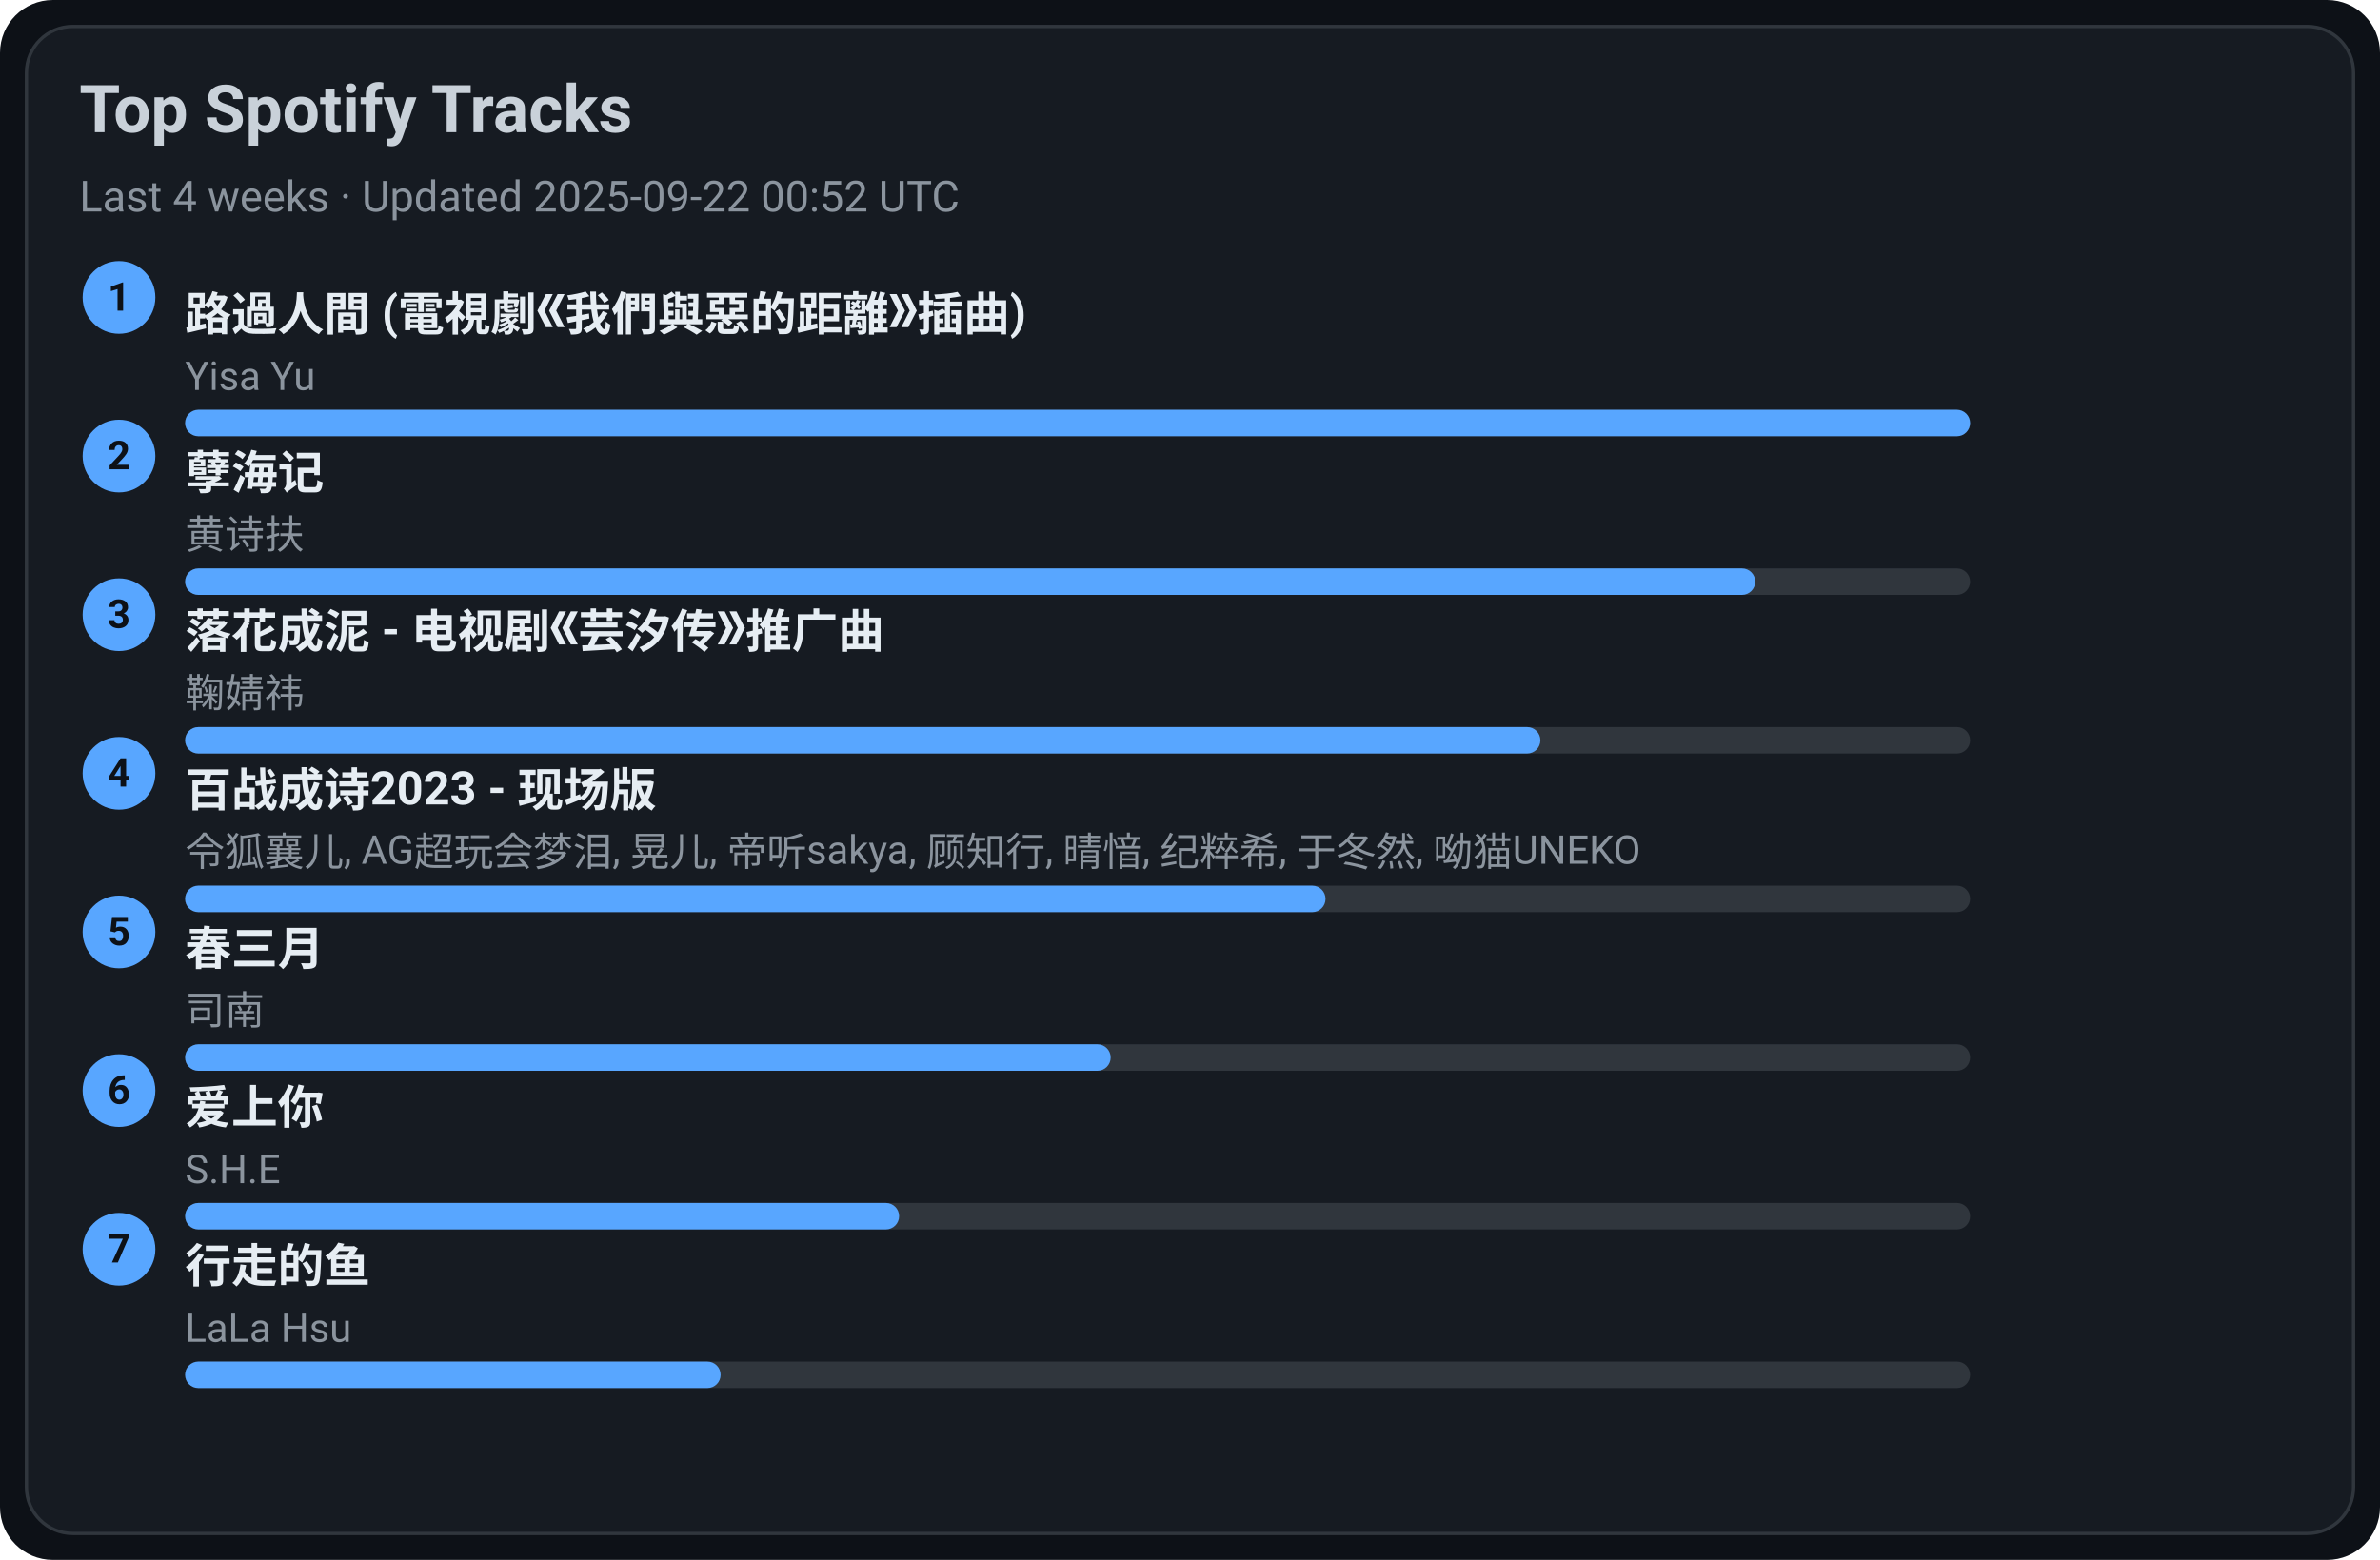
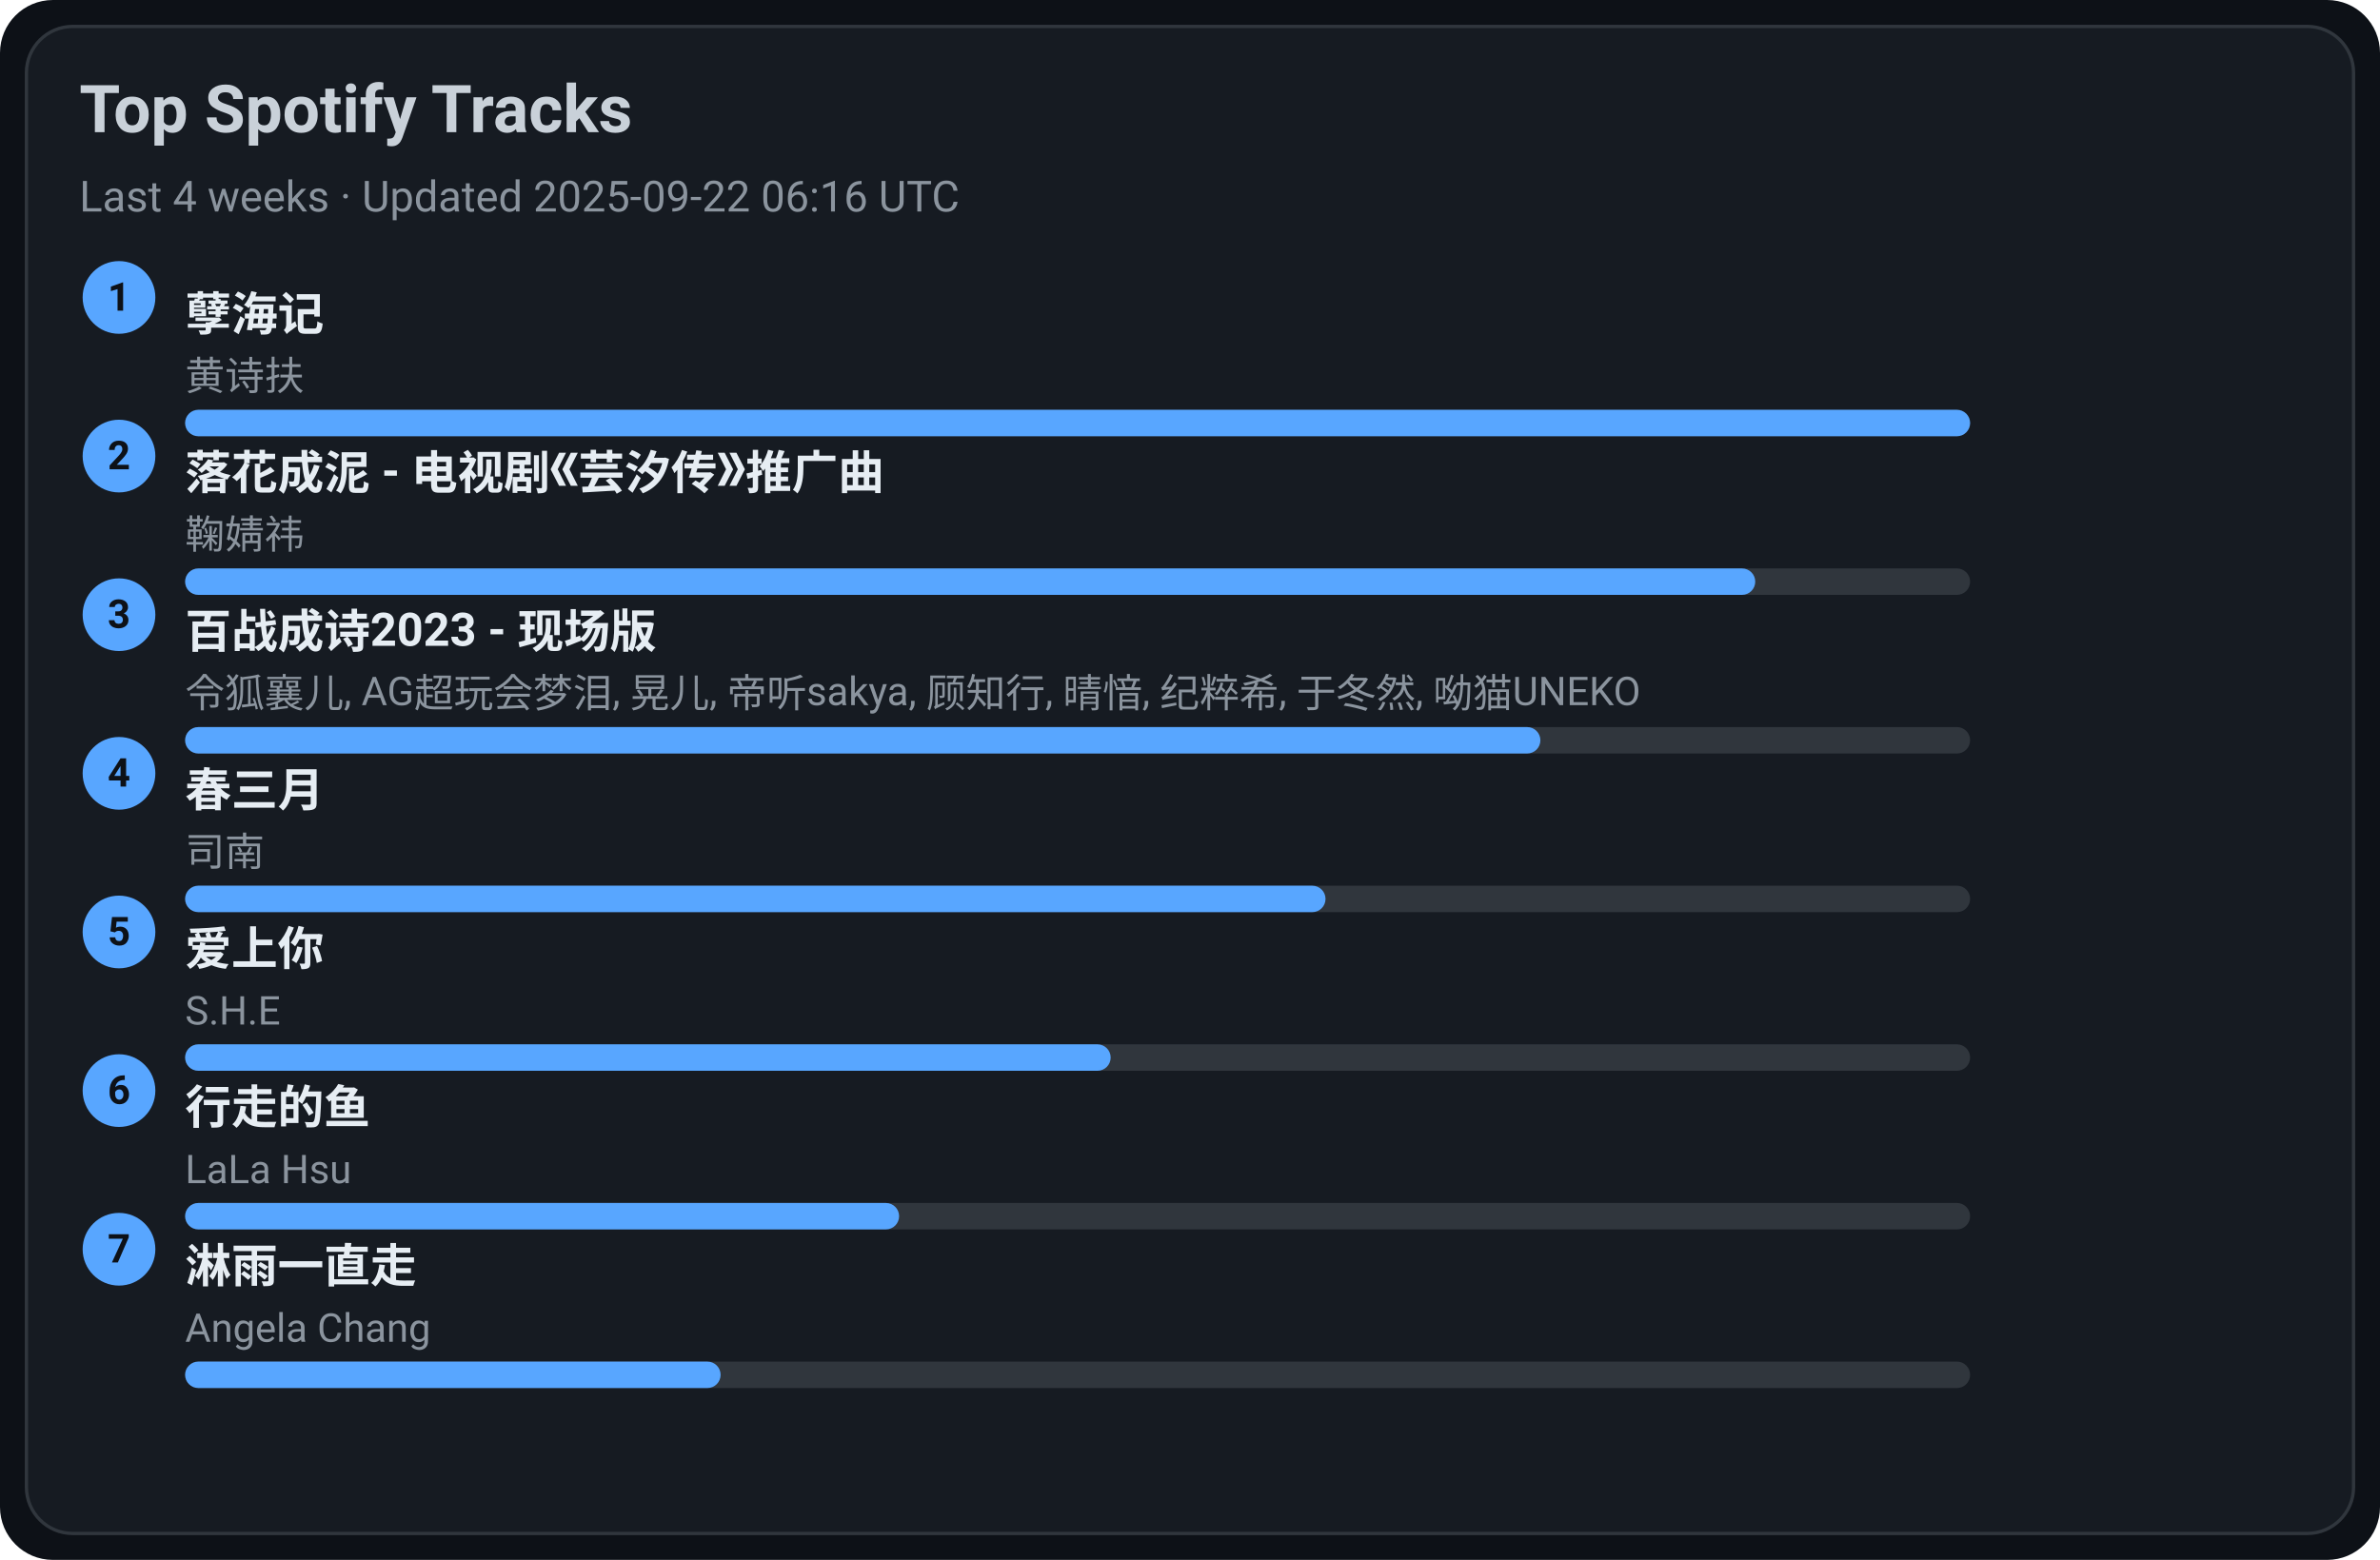
<svg xmlns="http://www.w3.org/2000/svg" width="720" height="472" viewBox="0 0 720 472">
  <style>text{font-family:-apple-system,BlinkMacSystemFont,Segoe UI,Roboto,Ubuntu,Helvetica Neue,Arial,Noto Sans,sans-serif}</style>
  <rect width="720" height="472" rx="16" fill="#0d1117" />
  <rect x="8" y="8" width="704" height="456" rx="14" fill="#161b22" stroke="#30363d" />
  <text x="24" y="40" font-size="20" fill="#c9d1d9" font-weight="600">Top Spotify Tracks</text>
-   <text x="24" y="64" font-size="13" fill="#8b949e">Last 4 weeks · Updated 2025-09-22 00:52 UTC</text>
+   <text x="24" y="64" font-size="13" fill="#8b949e">Last 4 weeks · Updated 2025-09-22 06:16 UTC</text>
  <circle cx="36" cy="90" r="11" fill="#58a6ff" />
  <text x="36" y="94" text-anchor="middle" font-size="12" fill="#0d1117" font-weight="700">1</text>
-   <a href="https://open.spotify.com/track/1ZSleGniKMWNrWvK5cGALO" target="_blank" rel="noopener noreferrer">
-     <text x="56" y="100" font-size="14" fill="#e6edf3" font-weight="600">路過人間 (電視劇《我們與惡的距離》插曲)</text>
+   <a href="https://open.spotify.com/track/3eIovUMhirNN6btJbpzNqD" target="_blank" rel="noopener noreferrer">
+     <text x="56" y="100" font-size="14" fill="#e6edf3" font-weight="600">孽海记</text>
  </a>
-   <text x="56" y="118" font-size="12" fill="#8b949e">Yisa Yu</text>
+   <text x="56" y="118" font-size="12" fill="#8b949e">黄诗扶</text>
  <rect x="56" y="124" width="540" height="8" rx="4" fill="#30363d" />
  <rect x="56" y="124" width="540" height="8" rx="4" fill="#58a6ff" />
  <circle cx="36" cy="138" r="11" fill="#58a6ff" />
  <text x="36" y="142" text-anchor="middle" font-size="12" fill="#0d1117" font-weight="700">2</text>
-   <a href="https://open.spotify.com/track/3eIovUMhirNN6btJbpzNqD" target="_blank" rel="noopener noreferrer">
-     <text x="56" y="148" font-size="14" fill="#e6edf3" font-weight="600">孽海记</text>
+   <a href="https://open.spotify.com/track/3kOZsJz3crGIWWHeoCNa0O" target="_blank" rel="noopener noreferrer">
+     <text x="56" y="148" font-size="14" fill="#e6edf3" font-weight="600">落花成泥 - 电视剧《芸汐传》推广曲</text>
  </a>
-   <text x="56" y="166" font-size="12" fill="#8b949e">黄诗扶</text>
+   <text x="56" y="166" font-size="12" fill="#8b949e">鞠婧祎</text>
  <rect x="56" y="172" width="540" height="8" rx="4" fill="#30363d" />
  <rect x="56" y="172" width="475" height="8" rx="4" fill="#58a6ff" />
  <circle cx="36" cy="186" r="11" fill="#58a6ff" />
  <text x="36" y="190" text-anchor="middle" font-size="12" fill="#0d1117" font-weight="700">3</text>
-   <a href="https://open.spotify.com/track/3kOZsJz3crGIWWHeoCNa0O" target="_blank" rel="noopener noreferrer">
-     <text x="56" y="196" font-size="14" fill="#e6edf3" font-weight="600">落花成泥 - 电视剧《芸汐传》推广曲</text>
+   <a href="https://open.spotify.com/track/2gttnS8fWnDwziLFt2TLEi" target="_blank" rel="noopener noreferrer">
+     <text x="56" y="196" font-size="14" fill="#e6edf3" font-weight="600">百战成诗2023 - 现场版</text>
  </a>
-   <text x="56" y="214" font-size="12" fill="#8b949e">鞠婧祎</text>
+   <text x="56" y="214" font-size="12" fill="#8b949e">令狐襄儿, AG超玩会梦泪, 晃儿, 帝听sakya, 顾知行, 晴愔, 纪粹希, 于冬然, 呦猫UNEKO</text>
  <rect x="56" y="220" width="540" height="8" rx="4" fill="#30363d" />
  <rect x="56" y="220" width="410" height="8" rx="4" fill="#58a6ff" />
  <circle cx="36" cy="234" r="11" fill="#58a6ff" />
  <text x="36" y="238" text-anchor="middle" font-size="12" fill="#0d1117" font-weight="700">4</text>
-   <a href="https://open.spotify.com/track/2gttnS8fWnDwziLFt2TLEi" target="_blank" rel="noopener noreferrer">
-     <text x="56" y="244" font-size="14" fill="#e6edf3" font-weight="600">百战成诗2023 - 现场版</text>
+   <a href="https://open.spotify.com/track/5A9BOP4WTk2UayDlMb8w98" target="_blank" rel="noopener noreferrer">
+     <text x="56" y="244" font-size="14" fill="#e6edf3" font-weight="600">春三月</text>
  </a>
-   <text x="56" y="262" font-size="12" fill="#8b949e">令狐襄儿, AG超玩会梦泪, 晃儿, 帝听sakya, 顾知行, 晴愔, 纪粹希, 于冬然, 呦猫UNEKO</text>
+   <text x="56" y="262" font-size="12" fill="#8b949e">司南</text>
  <rect x="56" y="268" width="540" height="8" rx="4" fill="#30363d" />
  <rect x="56" y="268" width="345" height="8" rx="4" fill="#58a6ff" />
  <circle cx="36" cy="282" r="11" fill="#58a6ff" />
  <text x="36" y="286" text-anchor="middle" font-size="12" fill="#0d1117" font-weight="700">5</text>
-   <a href="https://open.spotify.com/track/5A9BOP4WTk2UayDlMb8w98" target="_blank" rel="noopener noreferrer">
-     <text x="56" y="292" font-size="14" fill="#e6edf3" font-weight="600">春三月</text>
+   <a href="https://open.spotify.com/track/4hcNpo1rtbzyNswsM5byTf" target="_blank" rel="noopener noreferrer">
+     <text x="56" y="292" font-size="14" fill="#e6edf3" font-weight="600">爱上你</text>
  </a>
-   <text x="56" y="310" font-size="12" fill="#8b949e">司南</text>
+   <text x="56" y="310" font-size="12" fill="#8b949e">S.H.E</text>
  <rect x="56" y="316" width="540" height="8" rx="4" fill="#30363d" />
  <rect x="56" y="316" width="280" height="8" rx="4" fill="#58a6ff" />
  <circle cx="36" cy="330" r="11" fill="#58a6ff" />
  <text x="36" y="334" text-anchor="middle" font-size="12" fill="#0d1117" font-weight="700">6</text>
-   <a href="https://open.spotify.com/track/4hcNpo1rtbzyNswsM5byTf" target="_blank" rel="noopener noreferrer">
-     <text x="56" y="340" font-size="14" fill="#e6edf3" font-weight="600">爱上你</text>
+   <a href="https://open.spotify.com/track/5tGyQ1cWTaHBfZSHWr8AZb" target="_blank" rel="noopener noreferrer">
+     <text x="56" y="340" font-size="14" fill="#e6edf3" font-weight="600">行走的鱼</text>
  </a>
-   <text x="56" y="358" font-size="12" fill="#8b949e">S.H.E</text>
+   <text x="56" y="358" font-size="12" fill="#8b949e">LaLa Hsu</text>
  <rect x="56" y="364" width="540" height="8" rx="4" fill="#30363d" />
  <rect x="56" y="364" width="216" height="8" rx="4" fill="#58a6ff" />
  <circle cx="36" cy="378" r="11" fill="#58a6ff" />
  <text x="36" y="382" text-anchor="middle" font-size="12" fill="#0d1117" font-weight="700">7</text>
-   <a href="https://open.spotify.com/track/5tGyQ1cWTaHBfZSHWr8AZb" target="_blank" rel="noopener noreferrer">
-     <text x="56" y="388" font-size="14" fill="#e6edf3" font-weight="600">行走的鱼</text>
+   <a href="https://open.spotify.com/track/5AwdQtK9c0ogafVxM8EWte" target="_blank" rel="noopener noreferrer">
+     <text x="56" y="388" font-size="14" fill="#e6edf3" font-weight="600">淋雨一直走</text>
  </a>
-   <text x="56" y="406" font-size="12" fill="#8b949e">LaLa Hsu</text>
+   <text x="56" y="406" font-size="12" fill="#8b949e">Angela Chang</text>
  <rect x="56" y="412" width="540" height="8" rx="4" fill="#30363d" />
  <rect x="56" y="412" width="162" height="8" rx="4" fill="#58a6ff" />
</svg>
